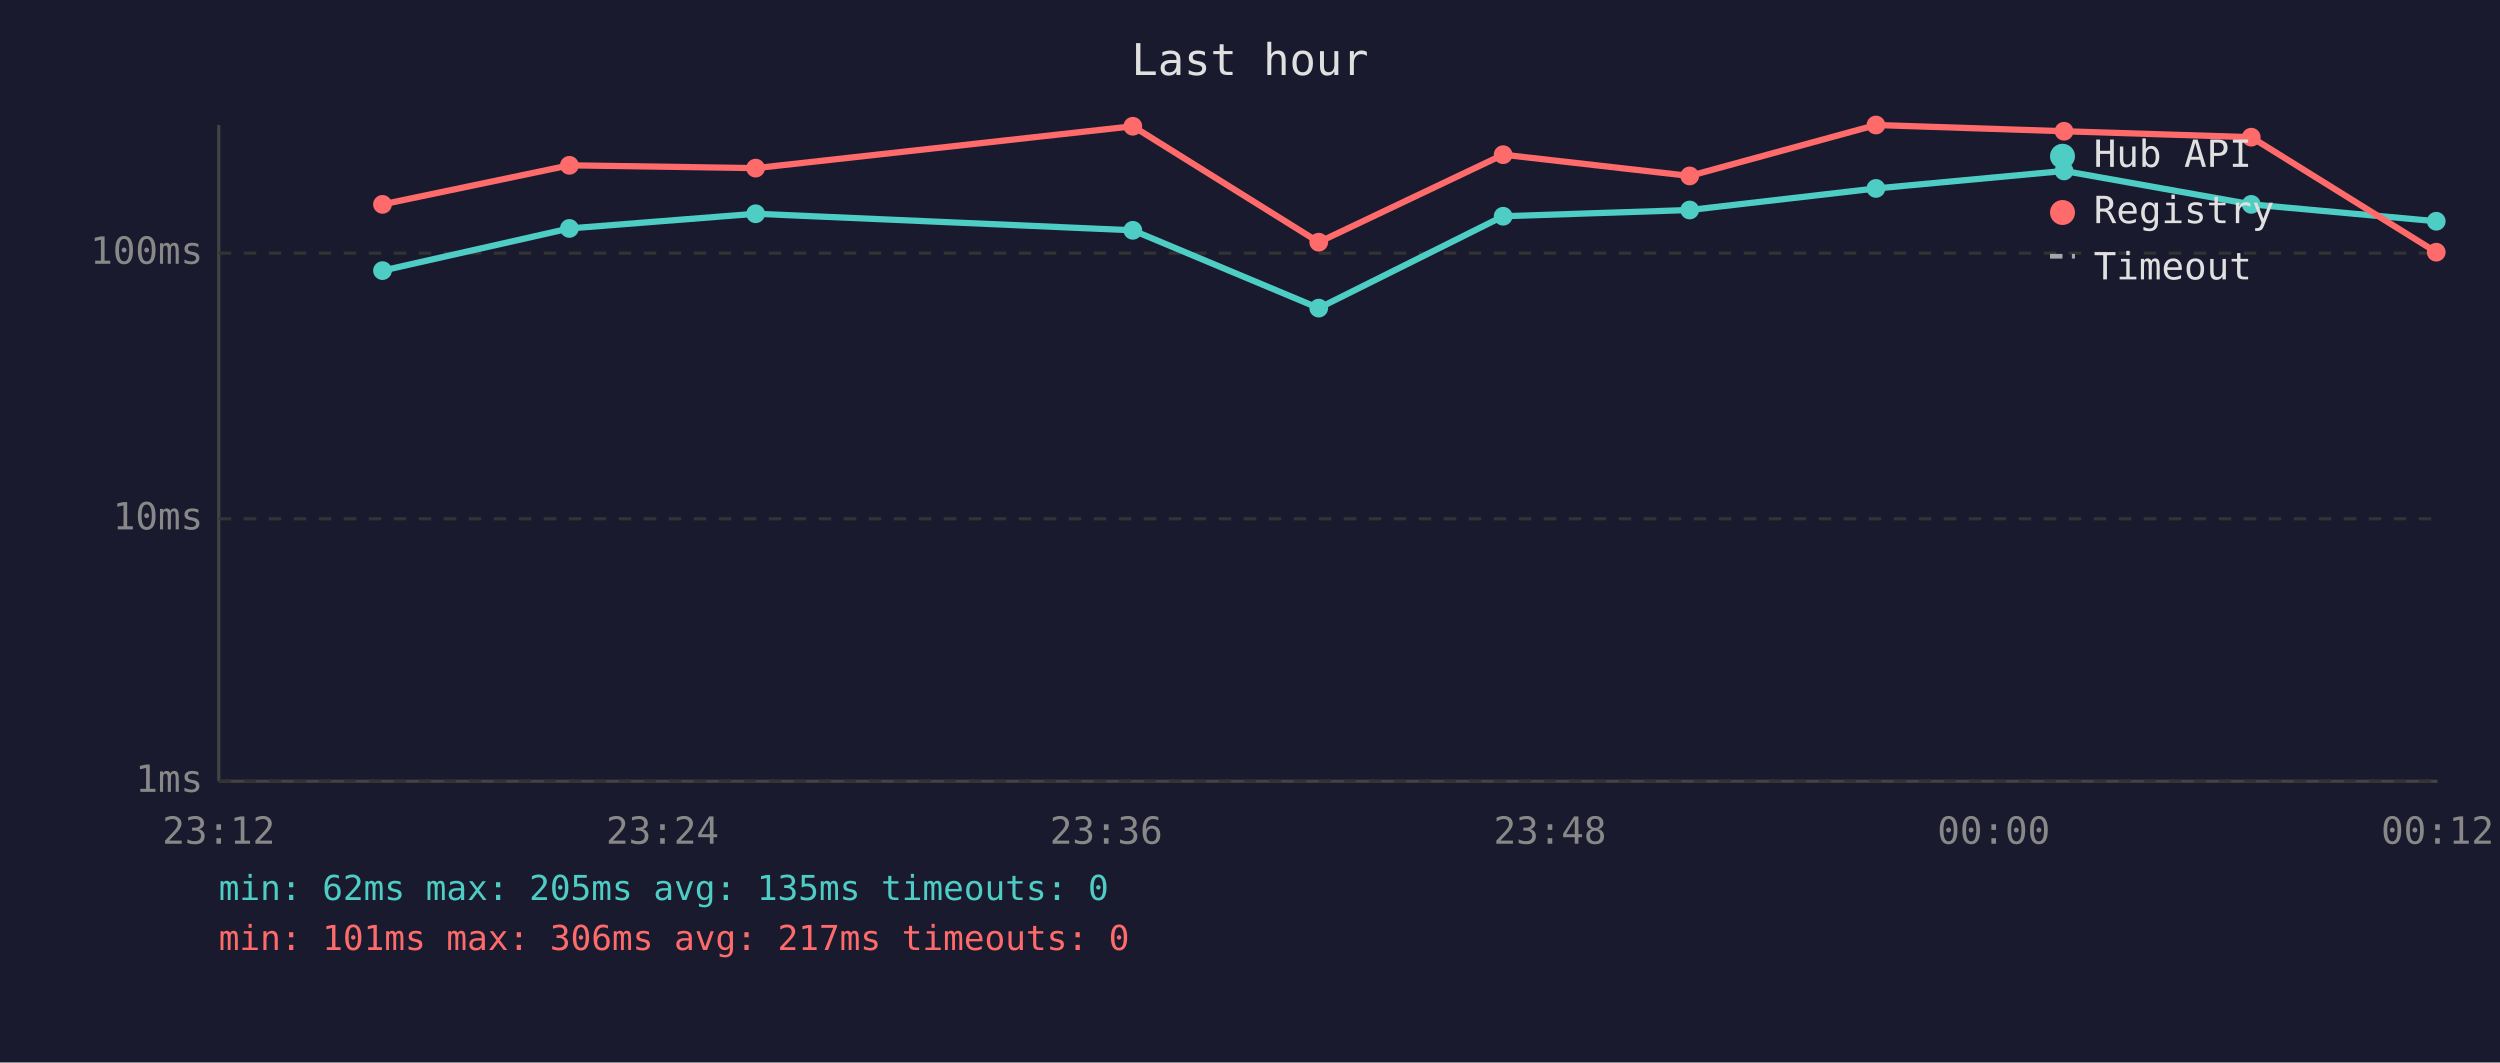
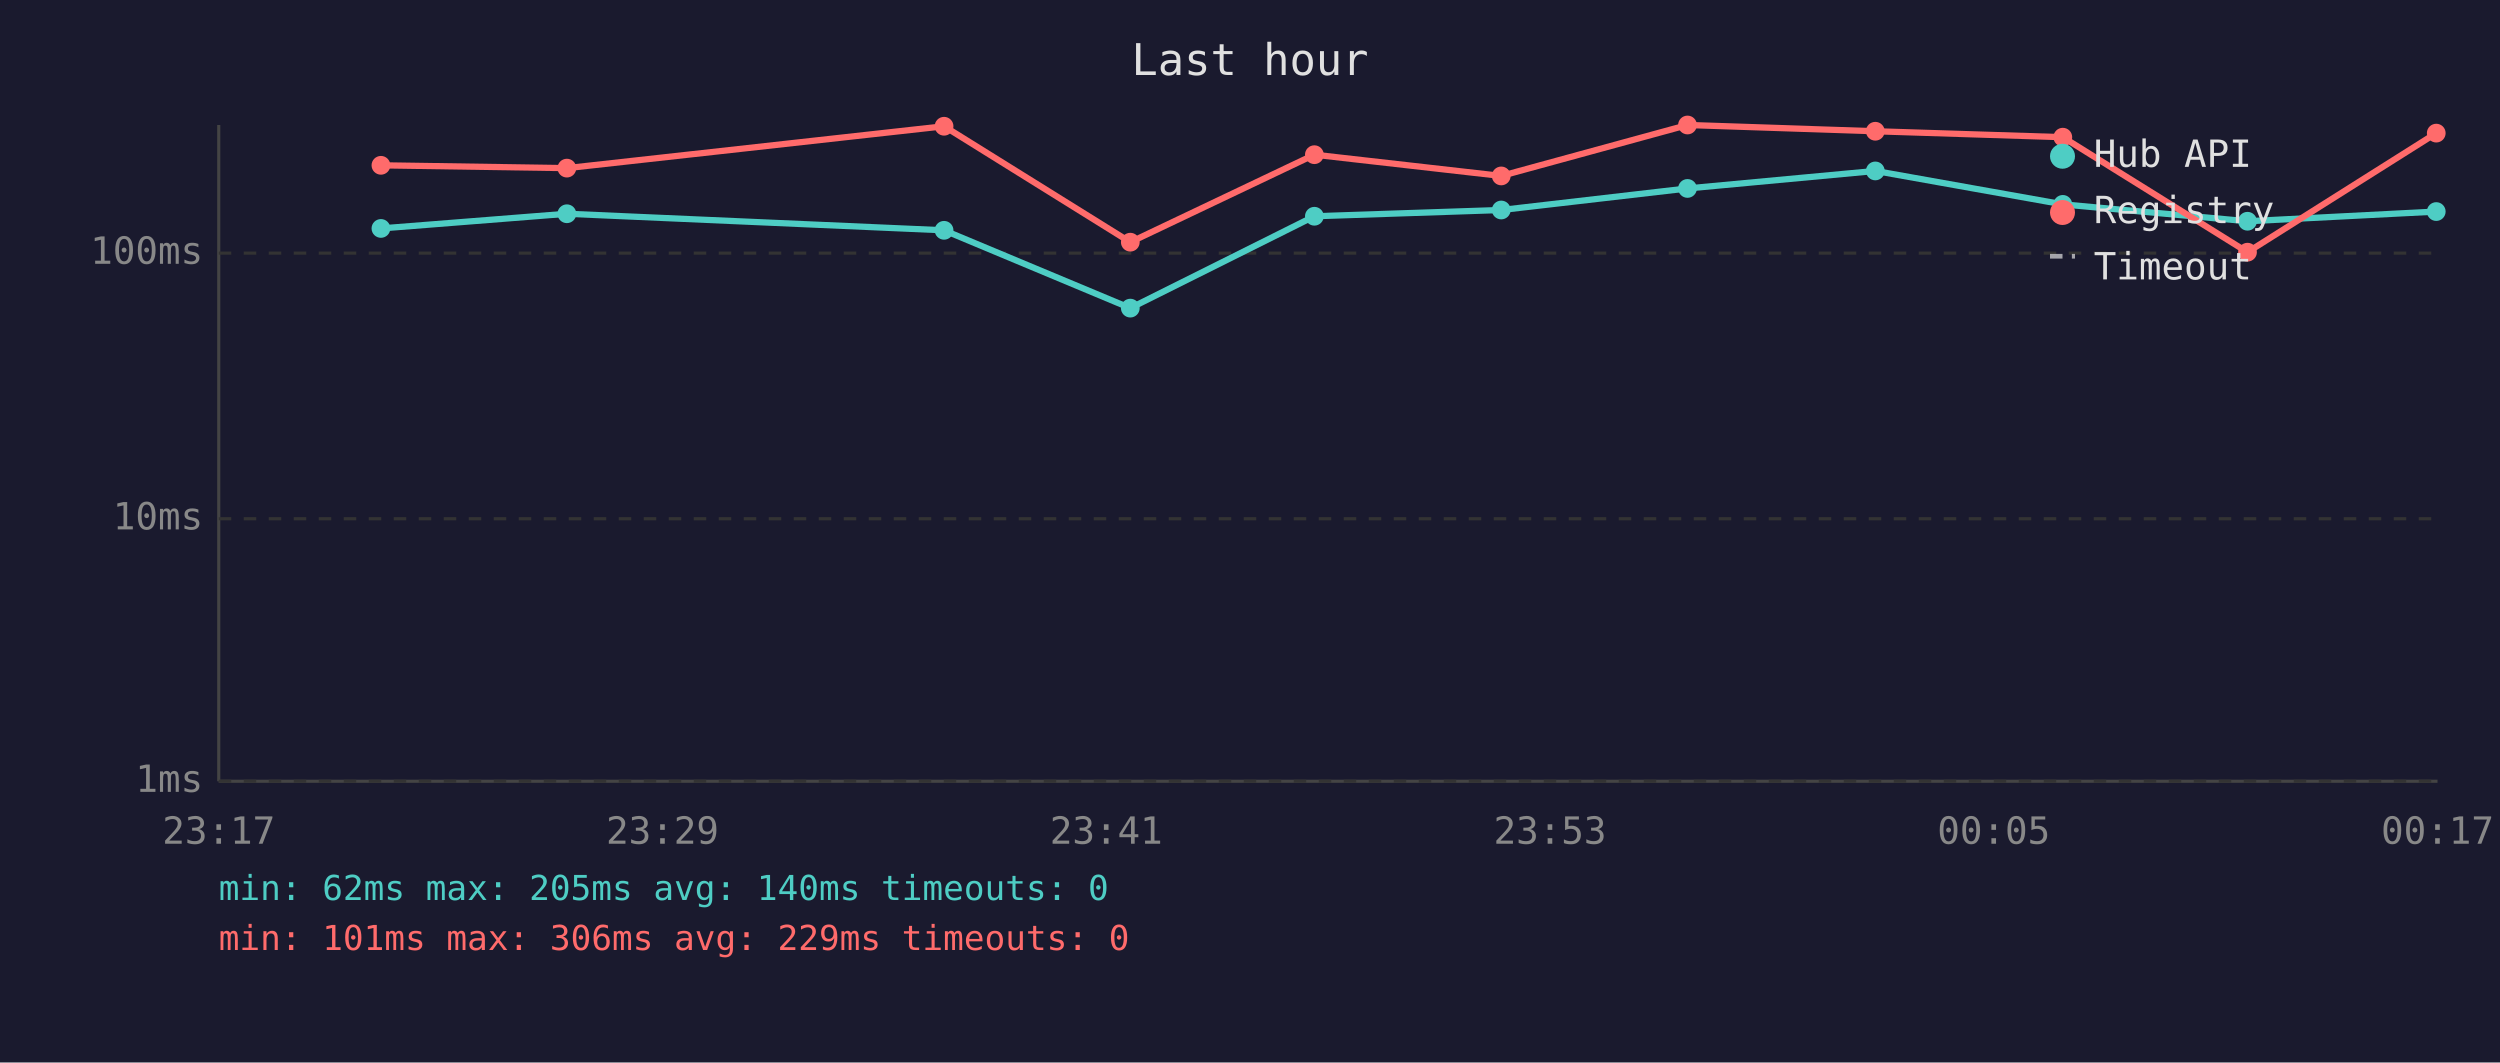
<svg xmlns="http://www.w3.org/2000/svg" viewBox="0 0 800 340" font-family="monospace" font-size="12">
  <rect width="800" height="340" fill="#1a1a2e" />
  <text x="400" y="24" fill="#e0e0e0" font-size="14" text-anchor="middle">Last hour</text>
  <line x1="70" y1="40" x2="70" y2="250" stroke="#444" stroke-width="1" />
  <line x1="70" y1="250" x2="780" y2="250" stroke="#444" stroke-width="1" />
  <line x1="70" y1="250" x2="780" y2="250" stroke="#333" stroke-width="1" stroke-dasharray="4" />
  <text x="65" y="250" fill="#888" text-anchor="end" dominant-baseline="middle">1ms</text>
  <line x1="70" y1="166" x2="780" y2="166" stroke="#333" stroke-width="1" stroke-dasharray="4" />
  <text x="65" y="166" fill="#888" text-anchor="end" dominant-baseline="middle">10ms</text>
  <line x1="70" y1="81" x2="780" y2="81" stroke="#333" stroke-width="1" stroke-dasharray="4" />
  <text x="65" y="81" fill="#888" text-anchor="end" dominant-baseline="middle">100ms</text>
-   <text x="70" y="270" fill="#888" text-anchor="middle">23:12</text>
-   <text x="212" y="270" fill="#888" text-anchor="middle">23:24</text>
-   <text x="354" y="270" fill="#888" text-anchor="middle">23:36</text>
-   <text x="496" y="270" fill="#888" text-anchor="middle">23:48</text>
-   <text x="638" y="270" fill="#888" text-anchor="middle">00:00</text>
-   <text x="780" y="270" fill="#888" text-anchor="middle">00:12</text>
-   <polyline points="122.4,86.6 182.2,73.1 241.8,68.4 362.5,73.7 422.0,98.6 481.0,69.2 540.7,67.2 600.3,60.3 660.5,54.7 720.4,65.4 779.6,70.8" fill="none" stroke="#4ecdc4" stroke-width="2" opacity="1" />
-   <circle cx="122.4" cy="86.6" r="3" fill="#4ecdc4" />
-   <circle cx="182.2" cy="73.1" r="3" fill="#4ecdc4" />
-   <circle cx="241.8" cy="68.4" r="3" fill="#4ecdc4" />
-   <circle cx="362.5" cy="73.7" r="3" fill="#4ecdc4" />
-   <circle cx="422.0" cy="98.6" r="3" fill="#4ecdc4" />
-   <circle cx="481.0" cy="69.2" r="3" fill="#4ecdc4" />
-   <circle cx="540.7" cy="67.2" r="3" fill="#4ecdc4" />
-   <circle cx="600.3" cy="60.3" r="3" fill="#4ecdc4" />
-   <circle cx="660.5" cy="54.7" r="3" fill="#4ecdc4" />
-   <circle cx="720.4" cy="65.4" r="3" fill="#4ecdc4" />
-   <circle cx="779.6" cy="70.8" r="3" fill="#4ecdc4" />
-   <polyline points="122.4,65.4 182.2,52.9 241.8,53.8 362.5,40.4 422.0,77.5 481.0,49.5 540.7,56.3 600.3,40.0 660.5,42.0 720.4,43.9 779.6,80.7" fill="none" stroke="#ff6b6b" stroke-width="2" opacity="1" />
-   <circle cx="122.4" cy="65.4" r="3" fill="#ff6b6b" />
-   <circle cx="182.2" cy="52.9" r="3" fill="#ff6b6b" />
-   <circle cx="241.8" cy="53.8" r="3" fill="#ff6b6b" />
-   <circle cx="362.5" cy="40.4" r="3" fill="#ff6b6b" />
-   <circle cx="422.0" cy="77.5" r="3" fill="#ff6b6b" />
-   <circle cx="481.0" cy="49.5" r="3" fill="#ff6b6b" />
-   <circle cx="540.7" cy="56.3" r="3" fill="#ff6b6b" />
-   <circle cx="600.3" cy="40.0" r="3" fill="#ff6b6b" />
-   <circle cx="660.5" cy="42.0" r="3" fill="#ff6b6b" />
-   <circle cx="720.4" cy="43.9" r="3" fill="#ff6b6b" />
-   <circle cx="779.6" cy="80.7" r="3" fill="#ff6b6b" />
+   <text x="70" y="270" fill="#888" text-anchor="middle">23:17</text>
+   <text x="212" y="270" fill="#888" text-anchor="middle">23:29</text>
+   <text x="354" y="270" fill="#888" text-anchor="middle">23:41</text>
+   <text x="496" y="270" fill="#888" text-anchor="middle">23:53</text>
+   <text x="638" y="270" fill="#888" text-anchor="middle">00:05</text>
+   <text x="780" y="270" fill="#888" text-anchor="middle">00:17</text>
+   <polyline points="121.9,73.1 181.4,68.4 302.1,73.7 361.7,98.6 420.6,69.2 480.4,67.2 540.0,60.3 600.1,54.7 660.1,65.4 719.2,70.8 779.6,67.7" fill="none" stroke="#4ecdc4" stroke-width="2" opacity="1" />
+   <circle cx="121.9" cy="73.1" r="3" fill="#4ecdc4" />
+   <circle cx="181.4" cy="68.4" r="3" fill="#4ecdc4" />
+   <circle cx="302.1" cy="73.7" r="3" fill="#4ecdc4" />
+   <circle cx="361.7" cy="98.6" r="3" fill="#4ecdc4" />
+   <circle cx="420.6" cy="69.2" r="3" fill="#4ecdc4" />
+   <circle cx="480.4" cy="67.2" r="3" fill="#4ecdc4" />
+   <circle cx="540.0" cy="60.3" r="3" fill="#4ecdc4" />
+   <circle cx="600.1" cy="54.7" r="3" fill="#4ecdc4" />
+   <circle cx="660.1" cy="65.4" r="3" fill="#4ecdc4" />
+   <circle cx="719.2" cy="70.8" r="3" fill="#4ecdc4" />
+   <circle cx="779.6" cy="67.7" r="3" fill="#4ecdc4" />
+   <polyline points="121.9,52.9 181.4,53.8 302.1,40.4 361.7,77.5 420.6,49.5 480.4,56.3 540.0,40.0 600.1,42.0 660.1,43.9 719.2,80.7 779.6,42.6" fill="none" stroke="#ff6b6b" stroke-width="2" opacity="1" />
+   <circle cx="121.9" cy="52.9" r="3" fill="#ff6b6b" />
+   <circle cx="181.4" cy="53.8" r="3" fill="#ff6b6b" />
+   <circle cx="302.1" cy="40.4" r="3" fill="#ff6b6b" />
+   <circle cx="361.7" cy="77.5" r="3" fill="#ff6b6b" />
+   <circle cx="420.6" cy="49.5" r="3" fill="#ff6b6b" />
+   <circle cx="480.4" cy="56.3" r="3" fill="#ff6b6b" />
+   <circle cx="540.0" cy="40.0" r="3" fill="#ff6b6b" />
+   <circle cx="600.1" cy="42.0" r="3" fill="#ff6b6b" />
+   <circle cx="660.1" cy="43.9" r="3" fill="#ff6b6b" />
+   <circle cx="719.2" cy="80.7" r="3" fill="#ff6b6b" />
+   <circle cx="779.6" cy="42.6" r="3" fill="#ff6b6b" />
  <circle cx="660" cy="50" r="4" fill="#4ecdc4" />
  <text x="670" y="50" fill="#e0e0e0" dominant-baseline="middle">Hub API</text>
  <circle cx="660" cy="68" r="4" fill="#ff6b6b" />
  <text x="670" y="68" fill="#e0e0e0" dominant-baseline="middle">Registry</text>
  <line x1="656" y1="82" x2="664" y2="82" stroke="#e0e0e0" stroke-width="1.5" stroke-dasharray="4,3" opacity="0.7" />
  <text x="670" y="86" fill="#e0e0e0" dominant-baseline="middle">Timeout</text>
-   <text x="70" y="288" fill="#4ecdc4" font-size="11">min: 62ms  max: 205ms  avg: 135ms  timeouts: 0</text>
-   <text x="70" y="304" fill="#ff6b6b" font-size="11">min: 101ms  max: 306ms  avg: 217ms  timeouts: 0</text>
+   <text x="70" y="288" fill="#4ecdc4" font-size="11">min: 62ms  max: 205ms  avg: 140ms  timeouts: 0</text>
+   <text x="70" y="304" fill="#ff6b6b" font-size="11">min: 101ms  max: 306ms  avg: 229ms  timeouts: 0</text>
</svg>
